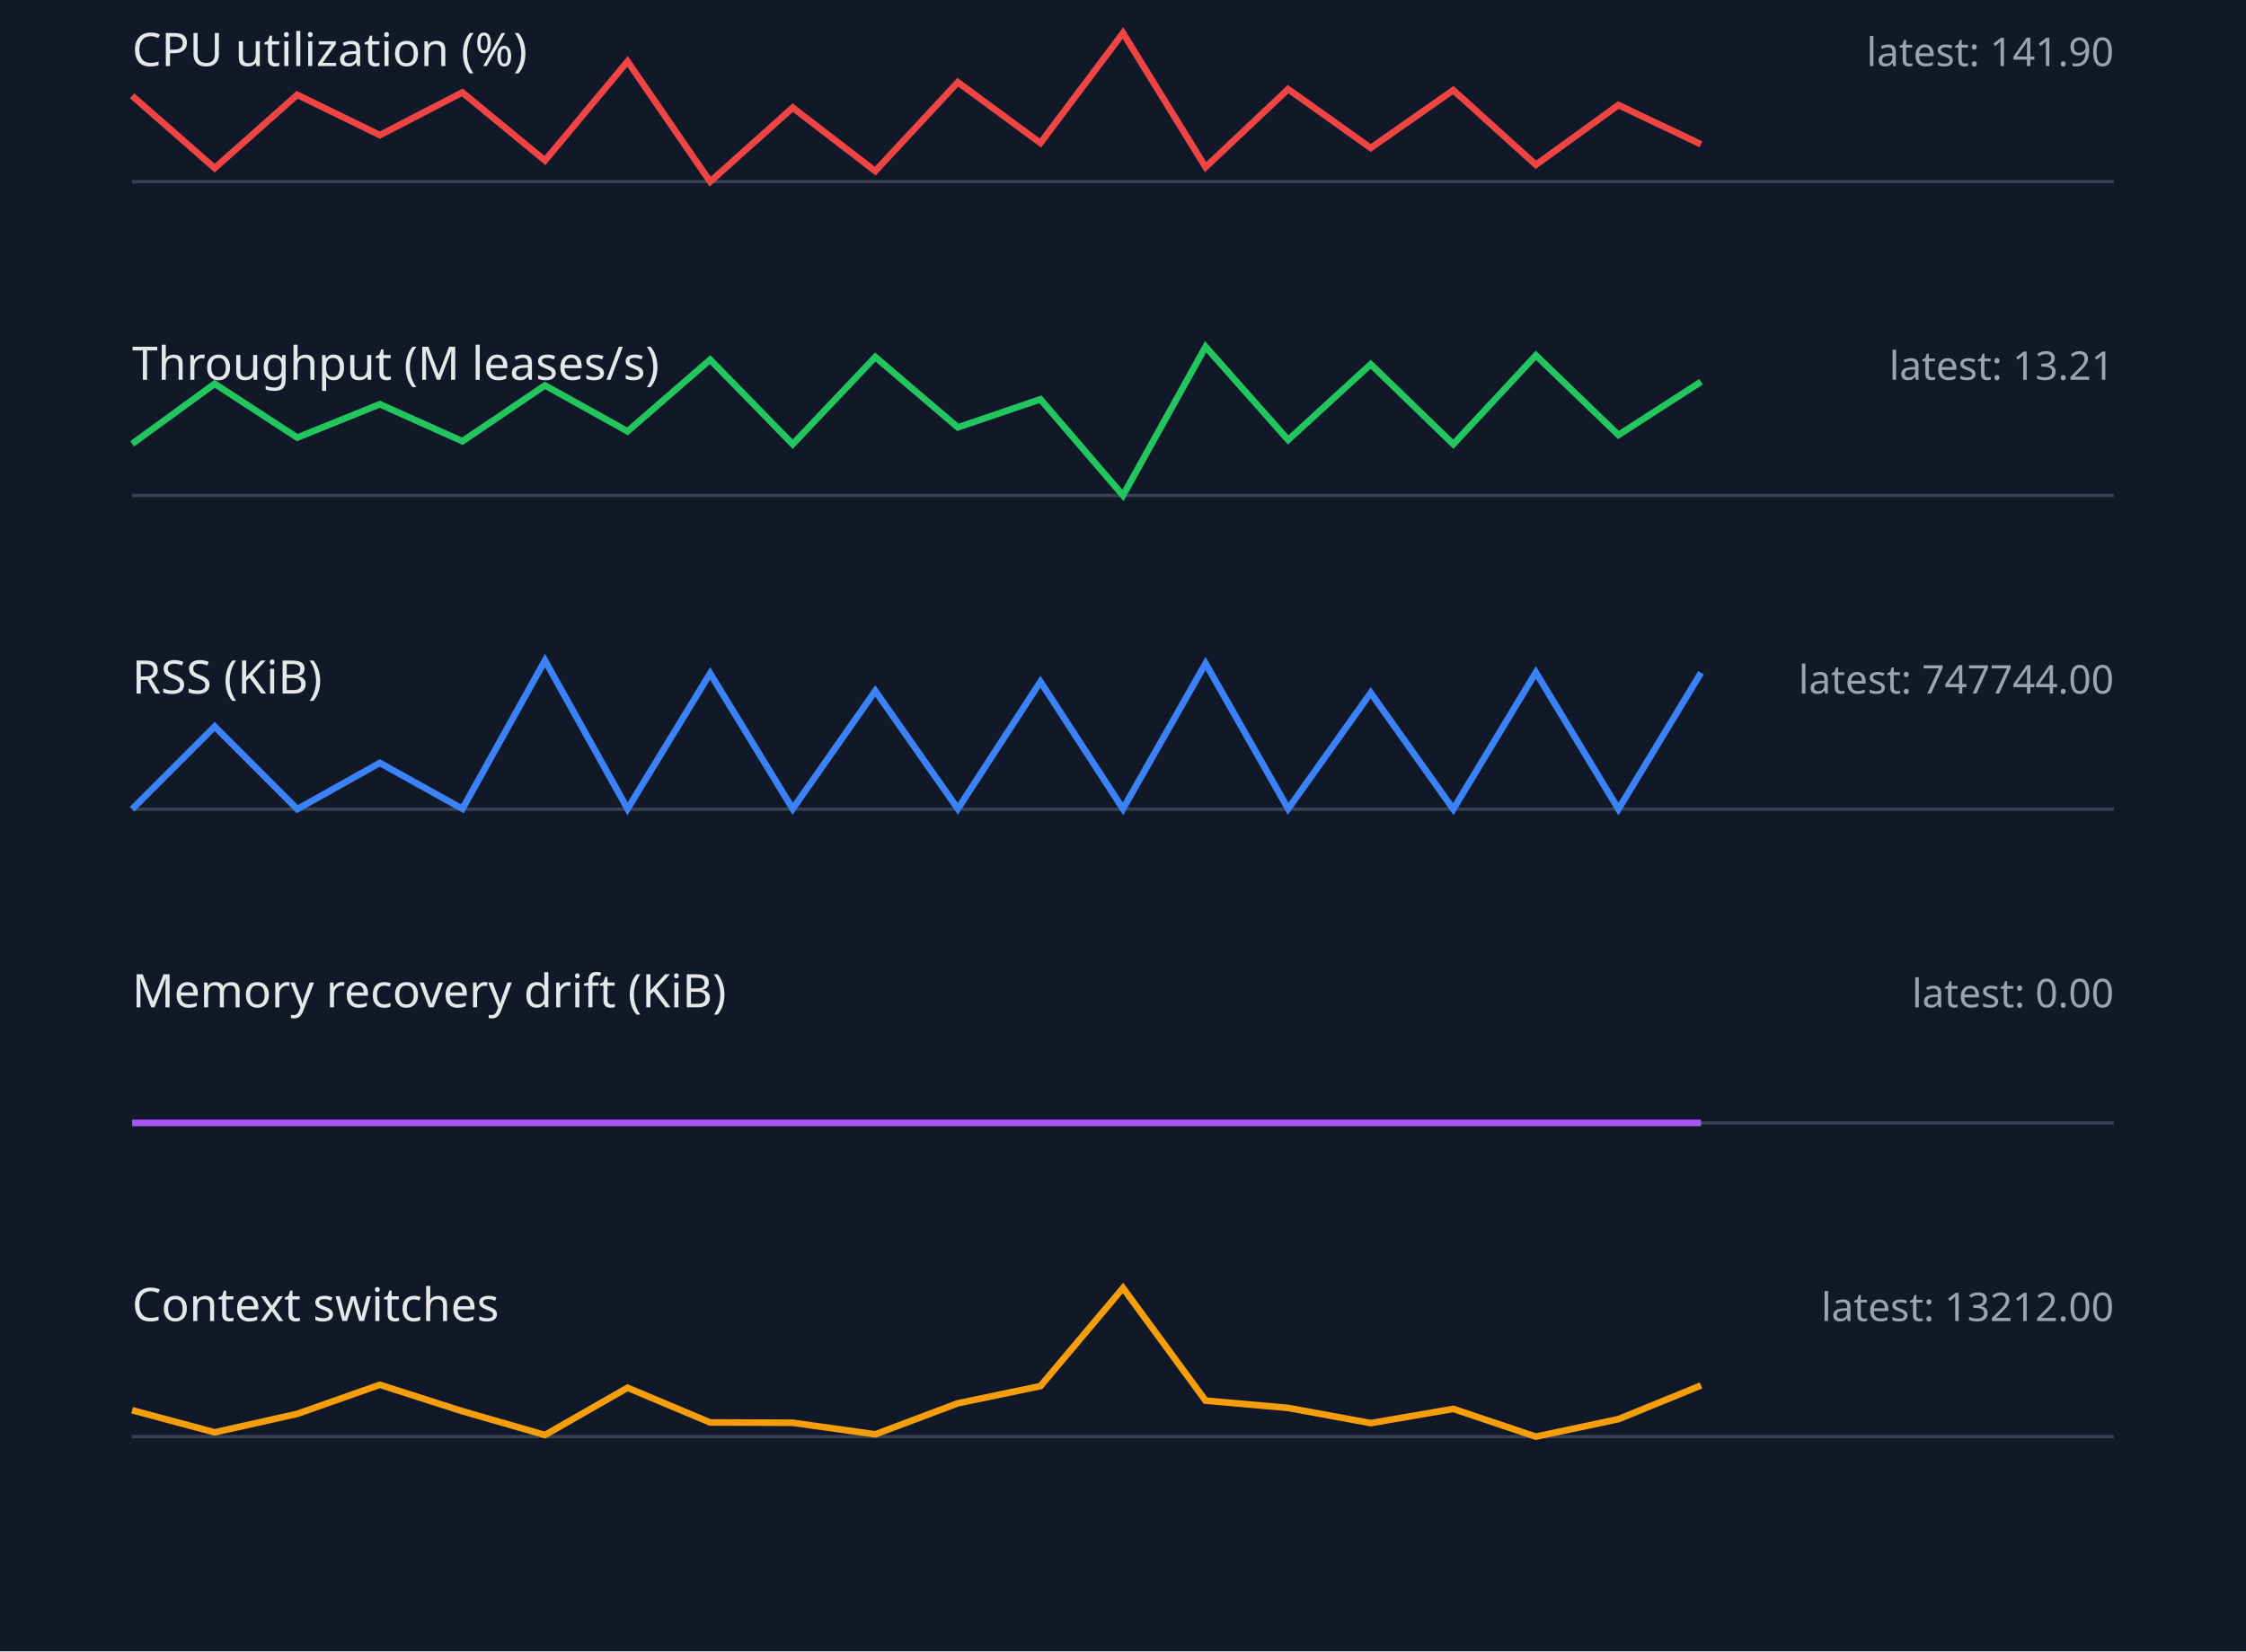
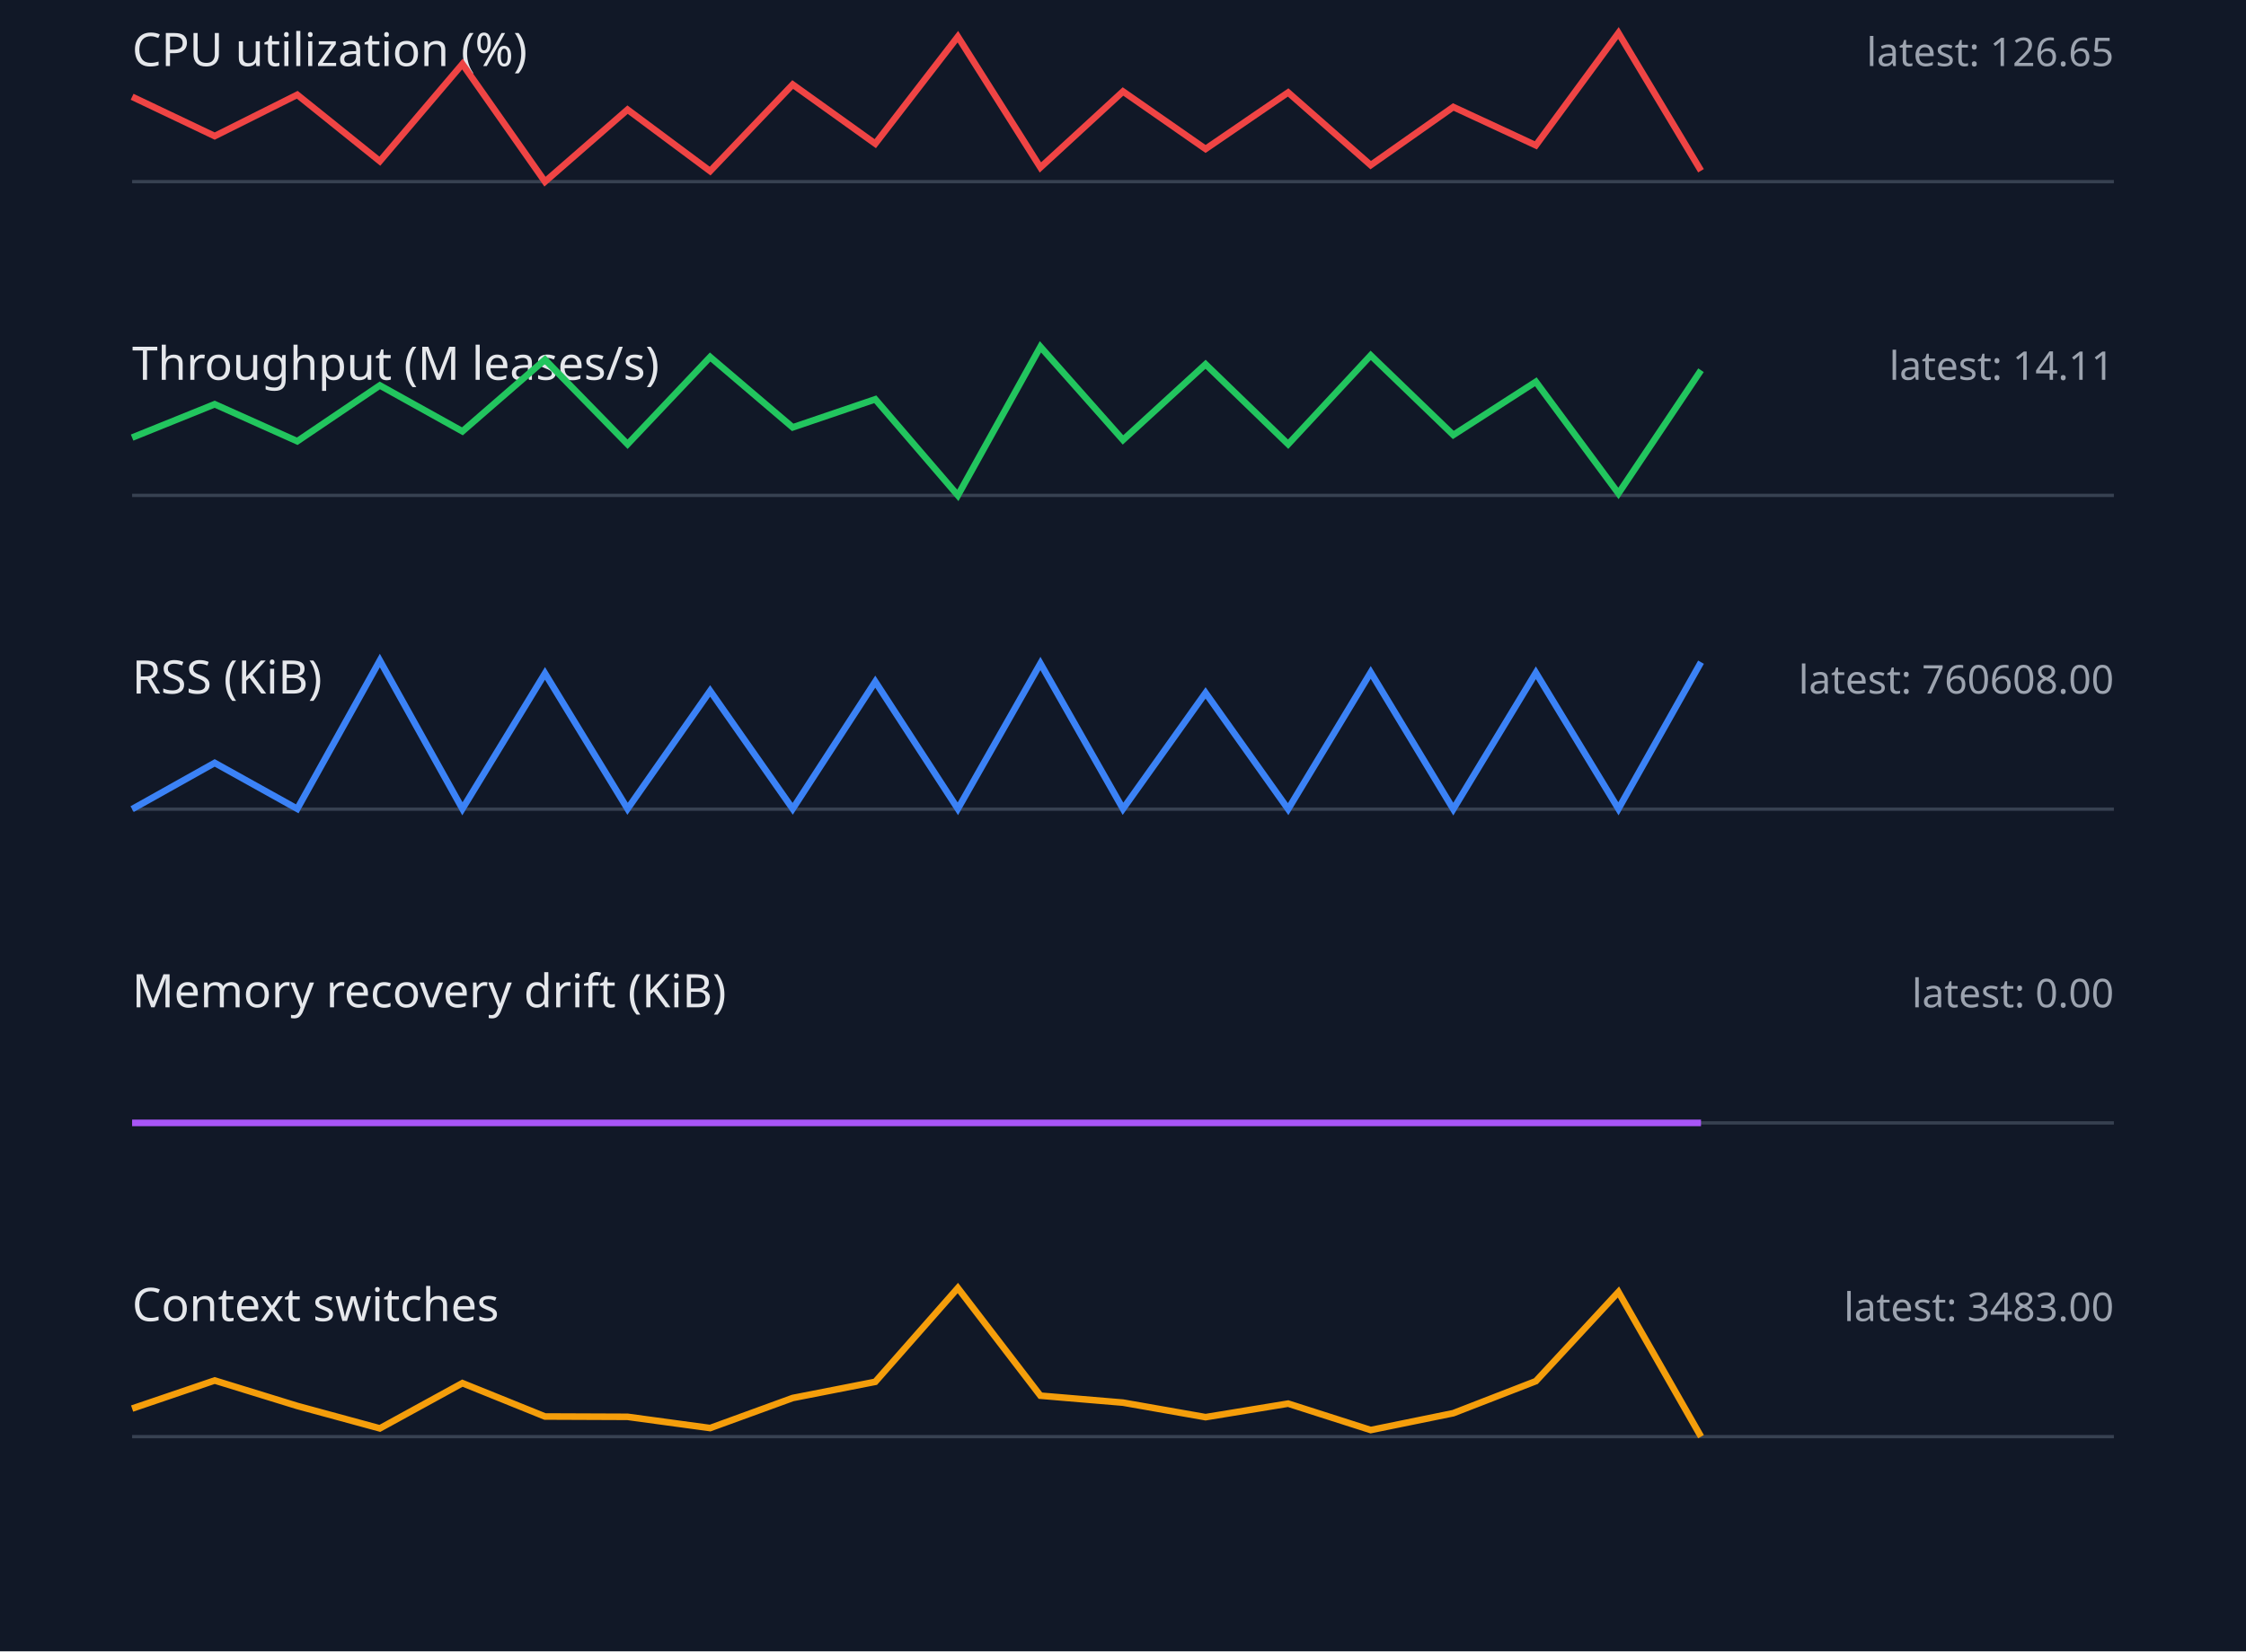
<svg xmlns="http://www.w3.org/2000/svg" width="680" height="500" viewBox="0 0 680 500">
  <style>.label{font:14px sans-serif;fill:#e5e7eb}.value{font:12px sans-serif;fill:#9ca3af}.axis{stroke:#374151}.series{fill:none;stroke-width:2}</style>
  <rect width="100%" height="100%" fill="#111827" />
  <text x="40" y="20" class="label">CPU utilization (%)</text>
-   <text x="640" y="20" text-anchor="end" class="value">latest: 141.90</text>
+   <text x="640" y="20" text-anchor="end" class="value">latest: 126.65</text>
  <line x1="40" y1="55" x2="640" y2="55" class="axis" />
-   <polyline points="40,29.0 65,50.9 90,28.7 115,40.9 140,28.0 165,48.6 190,18.6 215,55.0 240,32.6 265,51.8 290,24.9 315,43.3 340,10.0 365,50.6 390,27.0 415,44.8 440,27.3 465,49.9 490,31.8 515,43.7" stroke="#ef4444" class="series" />
+   <polyline points="40,29.3 65,41.2 90,28.7 115,48.8 140,19.4 165,55.0 190,33.2 215,51.8 240,25.6 265,43.5 290,11.1 315,50.7 340,27.7 365,45.1 390,28.0 415,50.0 440,32.4 465,44.0 490,10.0 515,51.7" stroke="#ef4444" class="series" />
  <text x="40" y="115" class="label">Throughput (M leases/s)</text>
-   <text x="640" y="115" text-anchor="end" class="value">latest: 13.21</text>
+   <text x="640" y="115" text-anchor="end" class="value">latest: 14.11</text>
  <line x1="40" y1="150" x2="640" y2="150" class="axis" />
-   <polyline points="40,134.4 65,116.2 90,132.5 115,122.4 140,133.6 165,116.7 190,130.6 215,108.9 240,134.5 265,108.1 290,129.4 315,120.9 340,150.0 365,105.0 390,133.2 415,110.3 440,134.5 465,107.6 490,131.7 515,115.6" stroke="#22c55e" class="series" />
+   <polyline points="40,132.5 65,122.4 90,133.6 115,116.7 140,130.6 165,108.9 190,134.5 215,108.1 240,129.4 265,120.9 290,150.0 315,105.0 340,133.2 365,110.3 390,134.5 415,107.6 440,131.7 465,115.6 490,149.4 515,112.1" stroke="#22c55e" class="series" />
  <text x="40" y="210" class="label">RSS (KiB)</text>
-   <text x="640" y="210" text-anchor="end" class="value">latest: 747744.00</text>
+   <text x="640" y="210" text-anchor="end" class="value">latest: 760608.00</text>
  <line x1="40" y1="245" x2="640" y2="245" class="axis" />
-   <polyline points="40,245.0 65,220.0 90,245.0 115,231.0 140,244.9 165,200.0 190,244.9 215,203.9 240,244.9 265,209.2 290,244.9 315,206.4 340,244.9 365,200.9 390,244.9 415,209.8 440,245.0 465,203.6 490,245.0 515,203.7" stroke="#3b82f6" class="series" />
+   <polyline points="40,245.0 65,231.0 90,244.9 115,200.0 140,244.9 165,203.9 190,244.9 215,209.2 240,244.9 265,206.4 290,244.9 315,200.9 340,244.9 365,209.8 390,245.0 415,203.6 440,245.0 465,203.7 490,244.9 515,200.5" stroke="#3b82f6" class="series" />
  <text x="40" y="305" class="label">Memory recovery drift (KiB)</text>
  <text x="640" y="305" text-anchor="end" class="value">latest: 0.00</text>
  <line x1="40" y1="340" x2="640" y2="340" class="axis" />
  <polyline points="40,340.0 65,340.0 90,340.0 115,340.0 140,340.0 165,340.0 190,340.0 215,340.0 240,340.0 265,340.0 290,340.0 315,340.0 340,340.0 365,340.0 390,340.0 415,340.0 440,340.0 465,340.0 490,340.0 515,340.0" stroke="#a855f7" class="series" />
  <text x="40" y="400" class="label">Context switches</text>
-   <text x="640" y="400" text-anchor="end" class="value">latest: 13212.00</text>
+   <text x="640" y="400" text-anchor="end" class="value">latest: 3483.00</text>
  <line x1="40" y1="435" x2="640" y2="435" class="axis" />
-   <polyline points="40,427.0 65,433.7 90,428.1 115,419.3 140,427.3 165,434.5 190,420.2 215,430.7 240,430.8 265,434.3 290,424.9 315,419.7 340,390.0 365,424.1 390,426.3 415,430.9 440,426.6 465,435.0 490,429.7 515,419.5" stroke="#f59e0b" class="series" />
+   <polyline points="40,426.5 65,418.0 90,425.7 115,432.5 140,418.8 165,428.9 190,429.0 215,432.4 240,423.3 265,418.4 290,390.0 315,422.6 340,424.7 365,429.1 390,425.0 415,433.0 440,427.9 465,418.2 490,391.2 515,435.0" stroke="#f59e0b" class="series" />
</svg>
